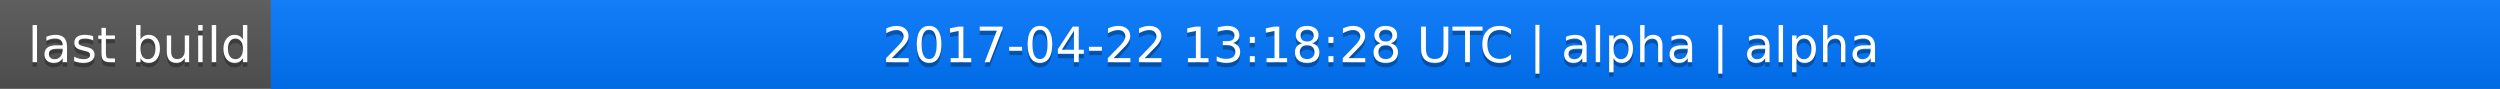
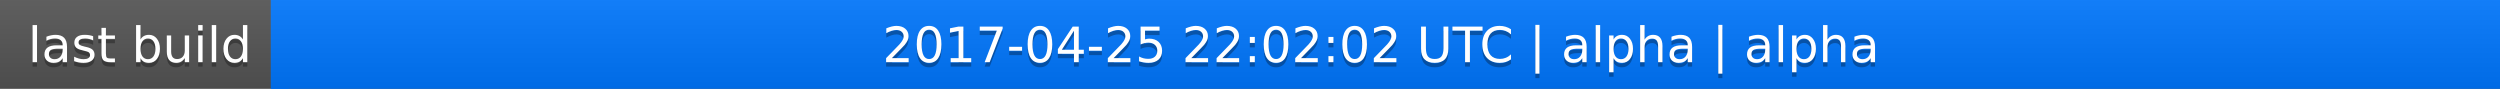
<svg xmlns="http://www.w3.org/2000/svg" width="563" height="20">
  <linearGradient id="a" x2="0" y2="100%">
    <stop offset="0" stop-color="#bbb" stop-opacity=".1" />
    <stop offset="1" stop-opacity=".1" />
  </linearGradient>
  <rect rx="0" width="563" height="20" fill="#555" />
  <rect rx="0" x="61" width="502" height="20" fill="#07f" />
  <path fill="#07f" d="M61 0h4v20h-4z" />
  <rect rx="0" width="563" height="20" fill="url(#a)" />
  <g fill="#fff" text-anchor="middle" font-family="DejaVu Sans,Verdana,Geneva,sans-serif" font-size="11">
    <text x="31.5" y="15" fill="#010101" fill-opacity=".3">last build</text>
    <text x="31.5" y="14">last build</text>
-     <text x="311" y="15" fill="#010101" fill-opacity=".3">2017-04-22 13:18:28 UTC | alpha | alpha</text>
-     <text x="311" y="14">2017-04-22 13:18:28 UTC | alpha | alpha</text>
+     <text x="311" y="15" fill="#010101" fill-opacity=".3">2017-04-25 22:02:02 UTC | alpha | alpha</text>
+     <text x="311" y="14">2017-04-25 22:02:02 UTC | alpha | alpha</text>
  </g>
</svg>
